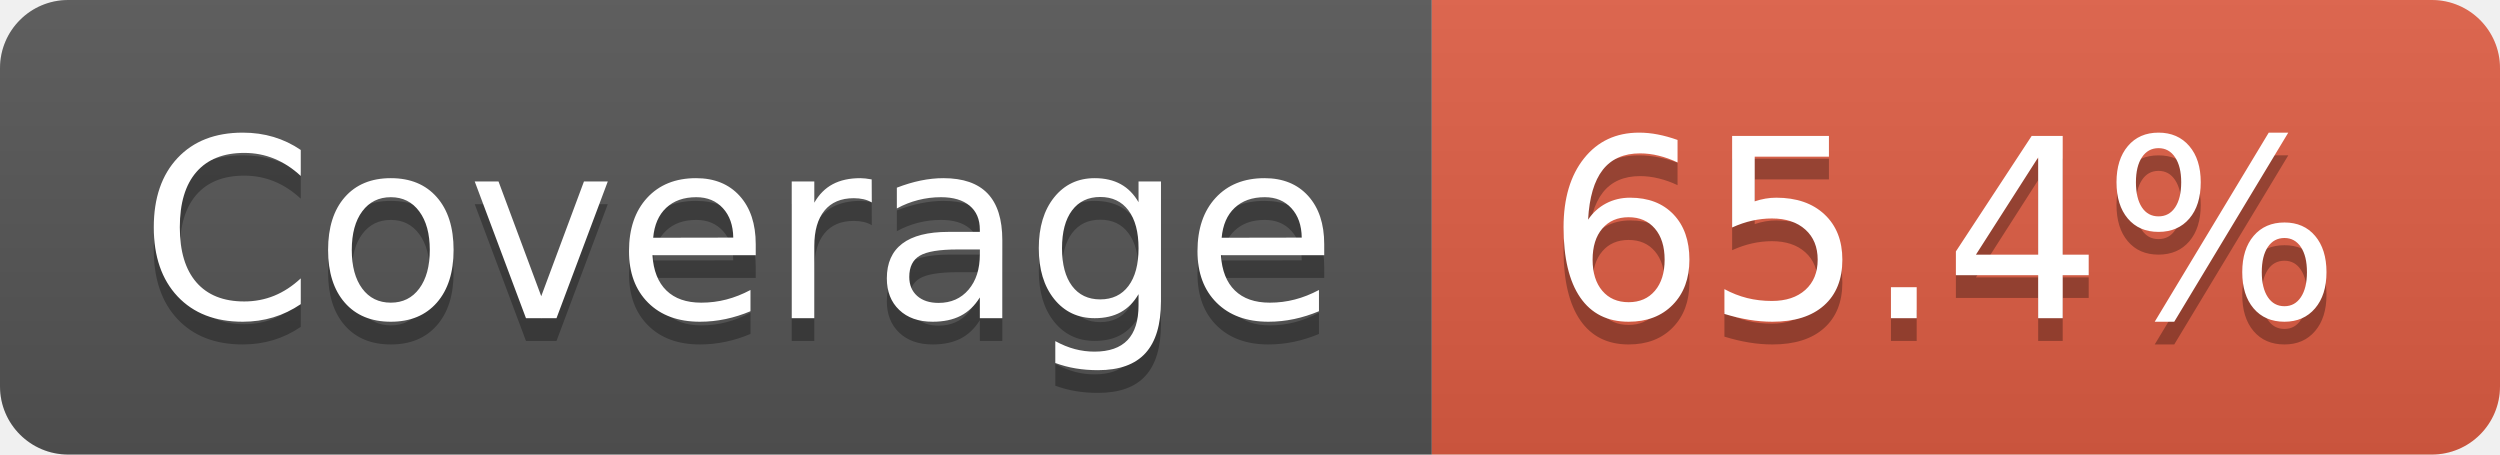
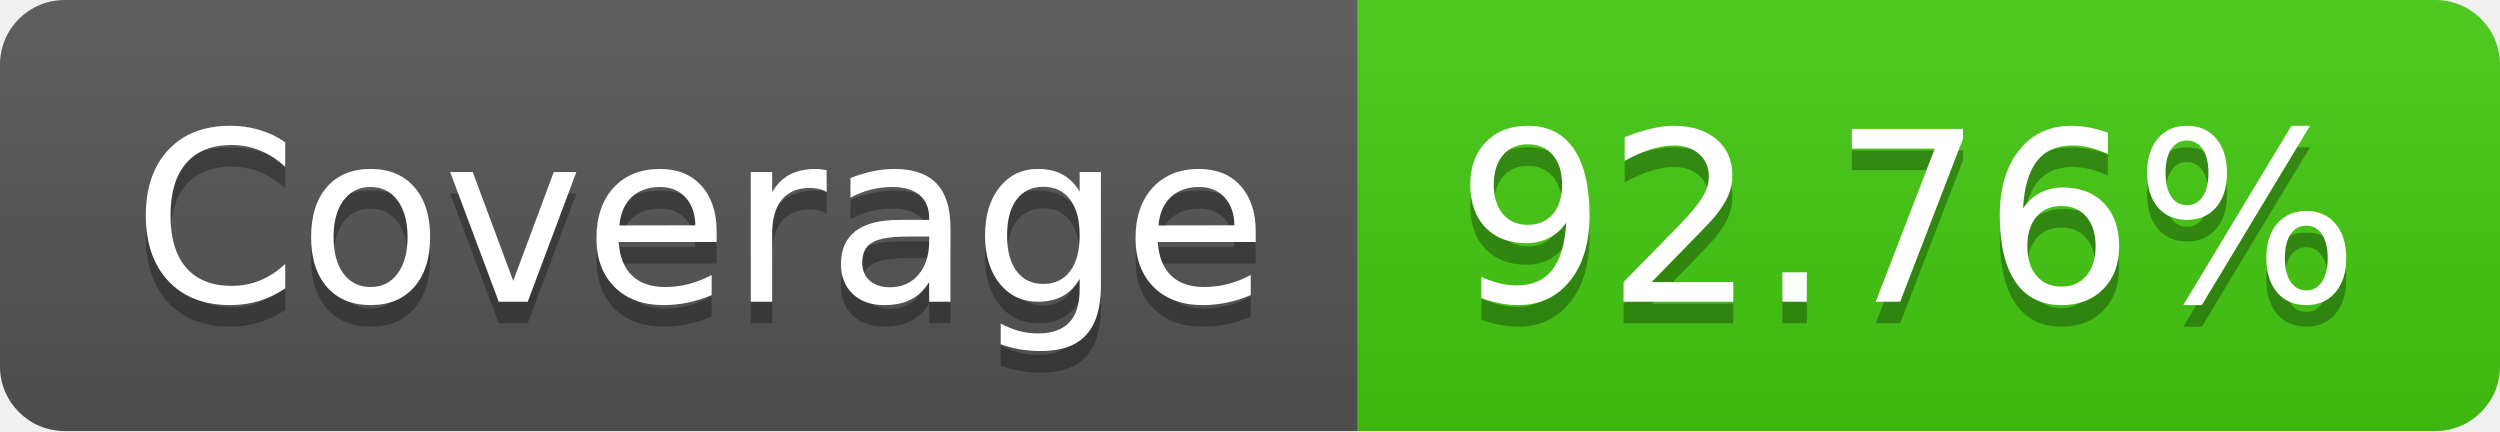
- <svg xmlns="http://www.w3.org/2000/svg" width="110" height="20" role="img" aria-label="Coverage: 65.4%">
+ <svg xmlns="http://www.w3.org/2000/svg" width="116" height="20" role="img" aria-label="Coverage: 92.76%">
  <linearGradient id="s" x2="0" y2="100%">
    <stop offset="0" stop-color="#bbb" stop-opacity=".1" />
    <stop offset="1" stop-opacity=".1" />
  </linearGradient>
  <clipPath id="r">
-     <rect width="110" height="20" rx="3" fill="#fff" />
+     <rect width="116" height="20" rx="3" fill="#fff" />
  </clipPath>
  <g clip-path="url(#r)">
    <rect width="63" height="20" fill="#555" />
-     <rect x="63" width="47" height="20" fill="#e05d44" />
-     <rect width="110" height="20" fill="url(#s)" />
+     <rect x="63" width="53" height="20" fill="#4c1" />
+     <rect width="116" height="20" fill="url(#s)" />
  </g>
  <g fill="#fff" text-anchor="middle" font-family="Verdana,Geneva,DejaVu Sans,sans-serif" text-rendering="geometricPrecision" font-size="110">
    <text aria-hidden="true" x="325" y="150" fill="#010101" fill-opacity=".3" transform="scale(.1)" textLength="530">Coverage</text>
    <text x="325" y="140" transform="scale(.1)" fill="#fff" textLength="530">Coverage</text>
-     <text aria-hidden="true" x="855" y="150" fill="#010101" fill-opacity=".3" transform="scale(.1)" textLength="370">65.4%</text>
-     <text x="855" y="140" transform="scale(.1)" fill="#fff" textLength="370">65.4%</text>
+     <text aria-hidden="true" x="885" y="150" fill="#010101" fill-opacity=".3" transform="scale(.1)" textLength="430">92.76%</text>
+     <text x="885" y="140" transform="scale(.1)" fill="#fff" textLength="430">92.76%</text>
  </g>
</svg>
